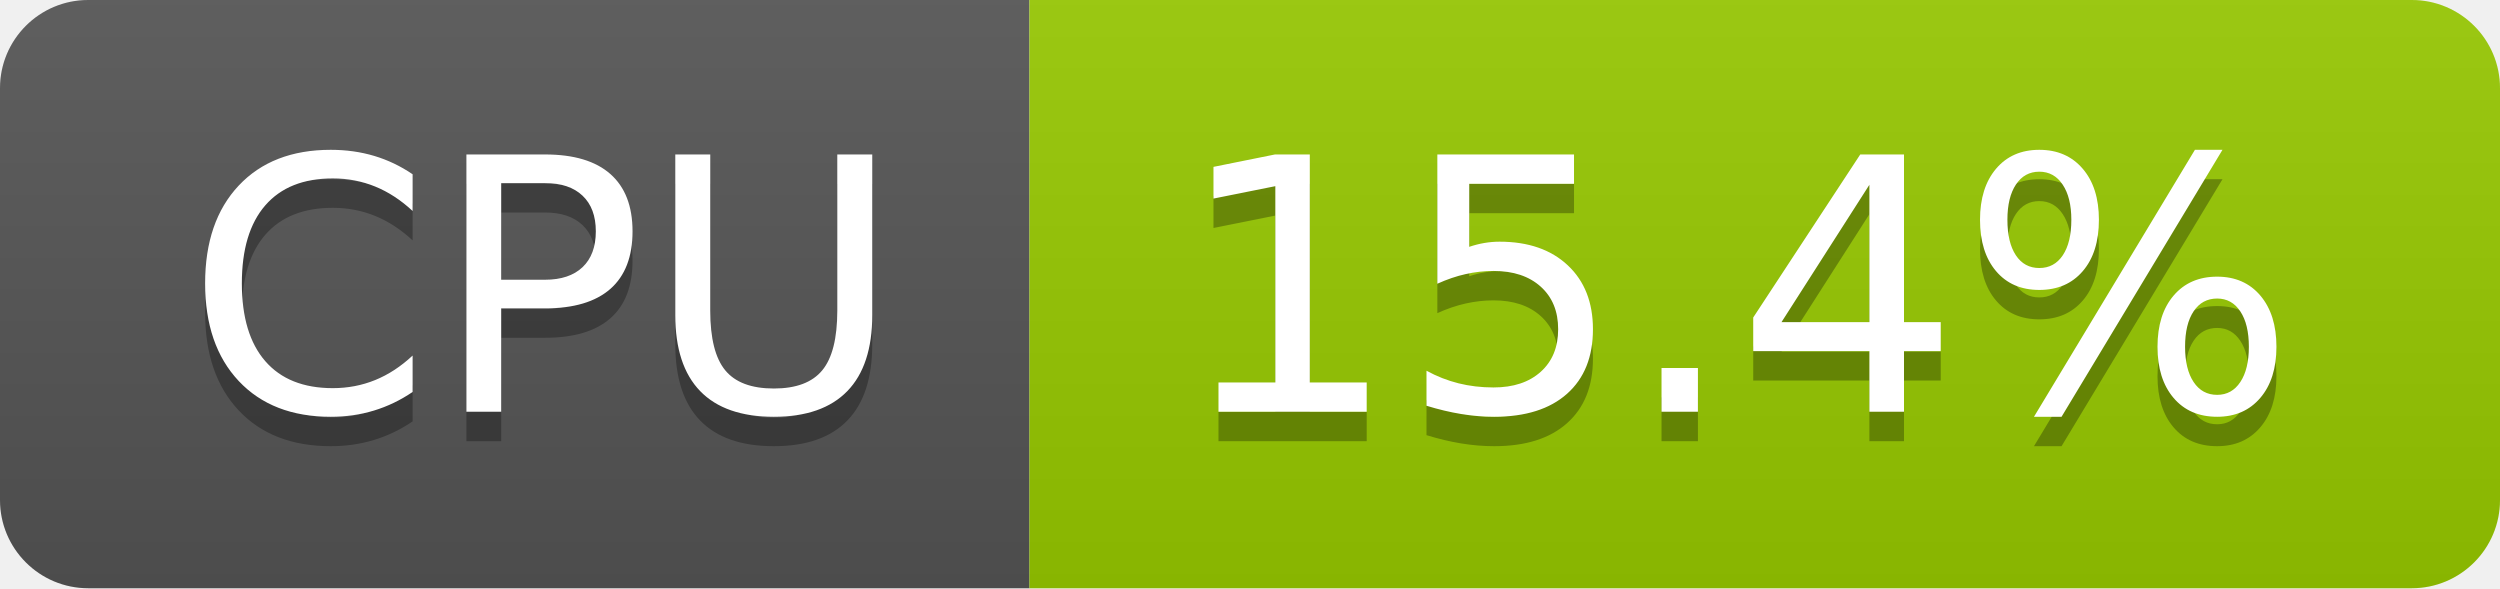
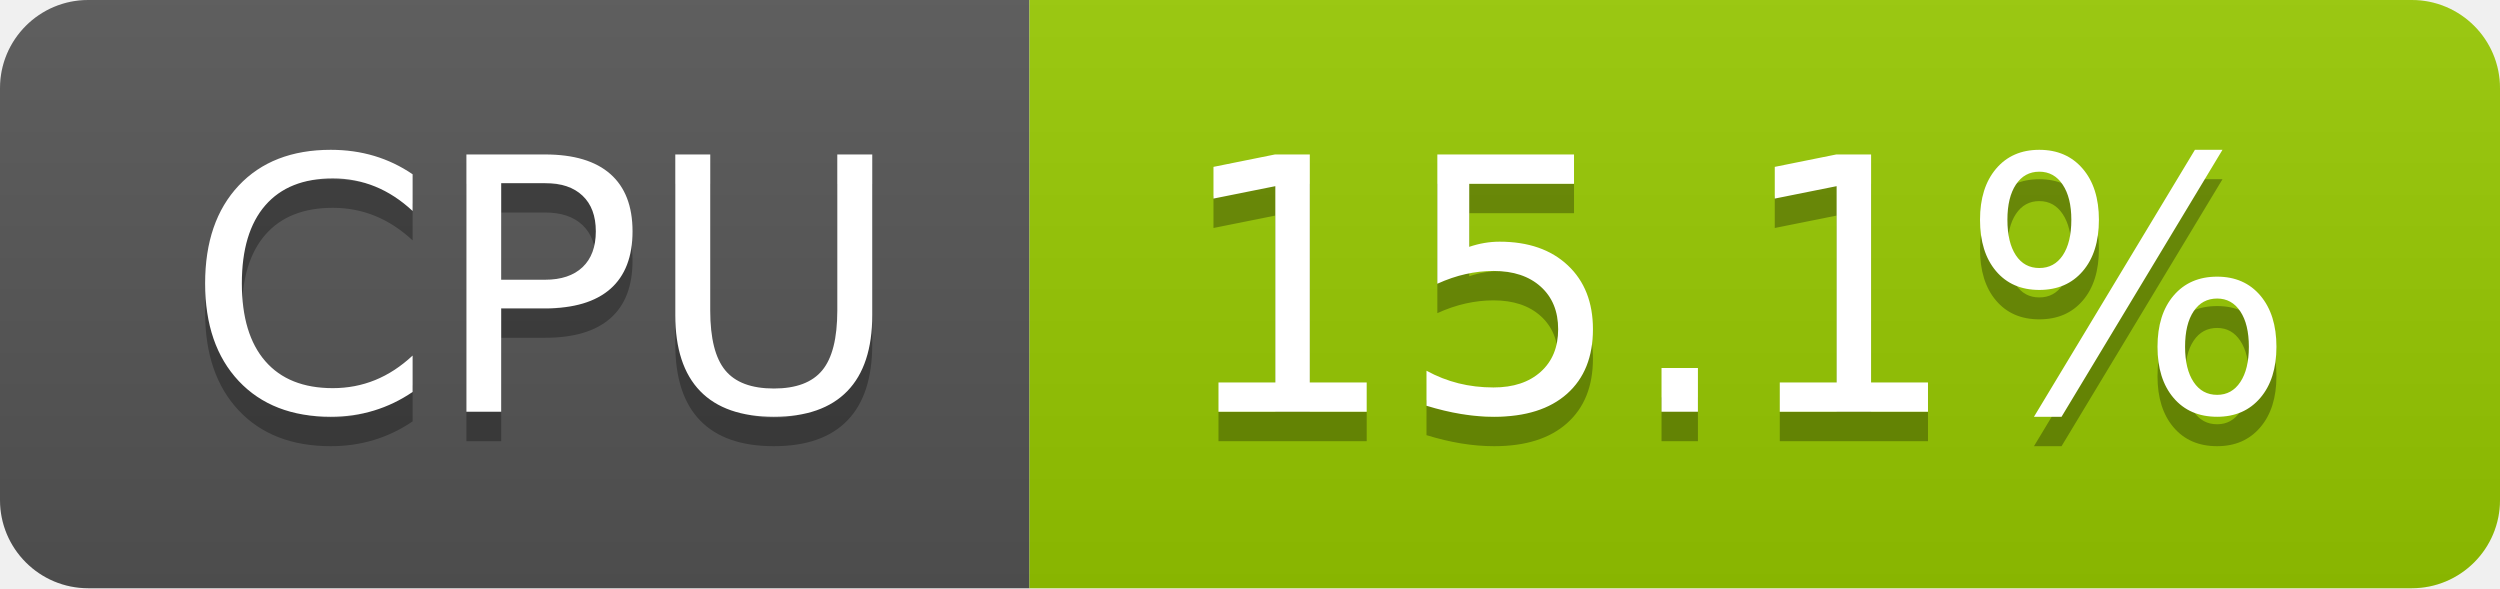
- <svg xmlns="http://www.w3.org/2000/svg" width="85" height="20" role="img" aria-label="CPU: 15.4%">
+ <svg xmlns="http://www.w3.org/2000/svg" width="85" height="20" role="img" aria-label="CPU: 15.1%">
  <linearGradient id="s" x2="0" y2="100%">
    <stop offset="0" stop-color="#bbb" stop-opacity=".1" />
    <stop offset="1" stop-opacity=".1" />
  </linearGradient>
  <clipPath id="r">
    <rect width="85" height="20" rx="3" fill="#fff" />
  </clipPath>
  <g clip-path="url(#r)">
    <rect width="35" height="20" fill="#555" />
    <rect x="35" width="50" height="20" fill="#97ca00" />
    <rect width="85" height="20" fill="url(#s)" />
  </g>
  <g fill="#fff" text-anchor="middle" font-family="Verdana,Geneva,DejaVu Sans,sans-serif" text-rendering="geometricPrecision" font-size="120">
    <text aria-hidden="true" x="185" y="150" fill="#010101" fill-opacity=".3" transform="scale(.1)" textLength="247">CPU</text>
    <text x="185" y="140" transform="scale(.1)" fill="#fff" textLength="247">CPU</text>
-     <text aria-hidden="true" x="590" y="150" fill="#010101" fill-opacity=".3" transform="scale(.1)" textLength="390">15.4%</text>
-     <text x="590" y="140" transform="scale(.1)" fill="#fff" textLength="390">15.4%</text>
+     <text aria-hidden="true" x="590" y="150" fill="#010101" fill-opacity=".3" transform="scale(.1)" textLength="390">15.1%</text>
+     <text x="590" y="140" transform="scale(.1)" fill="#fff" textLength="390">15.1%</text>
  </g>
</svg>
